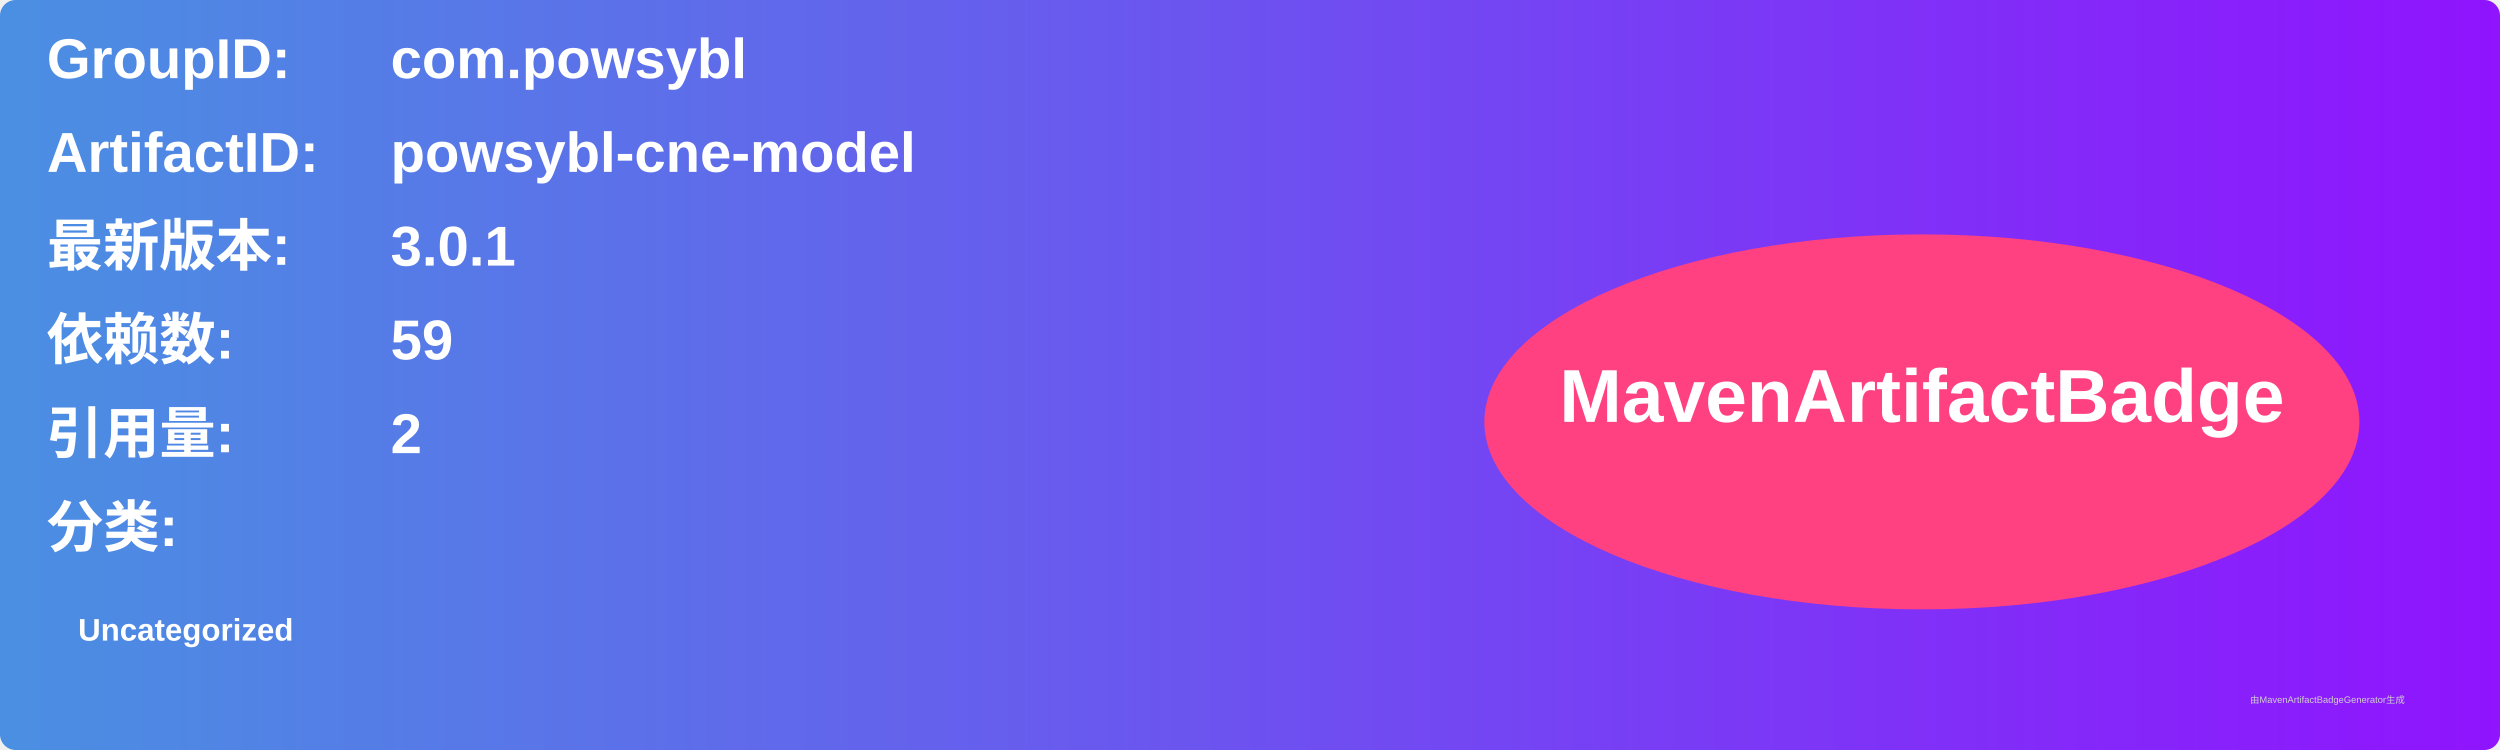
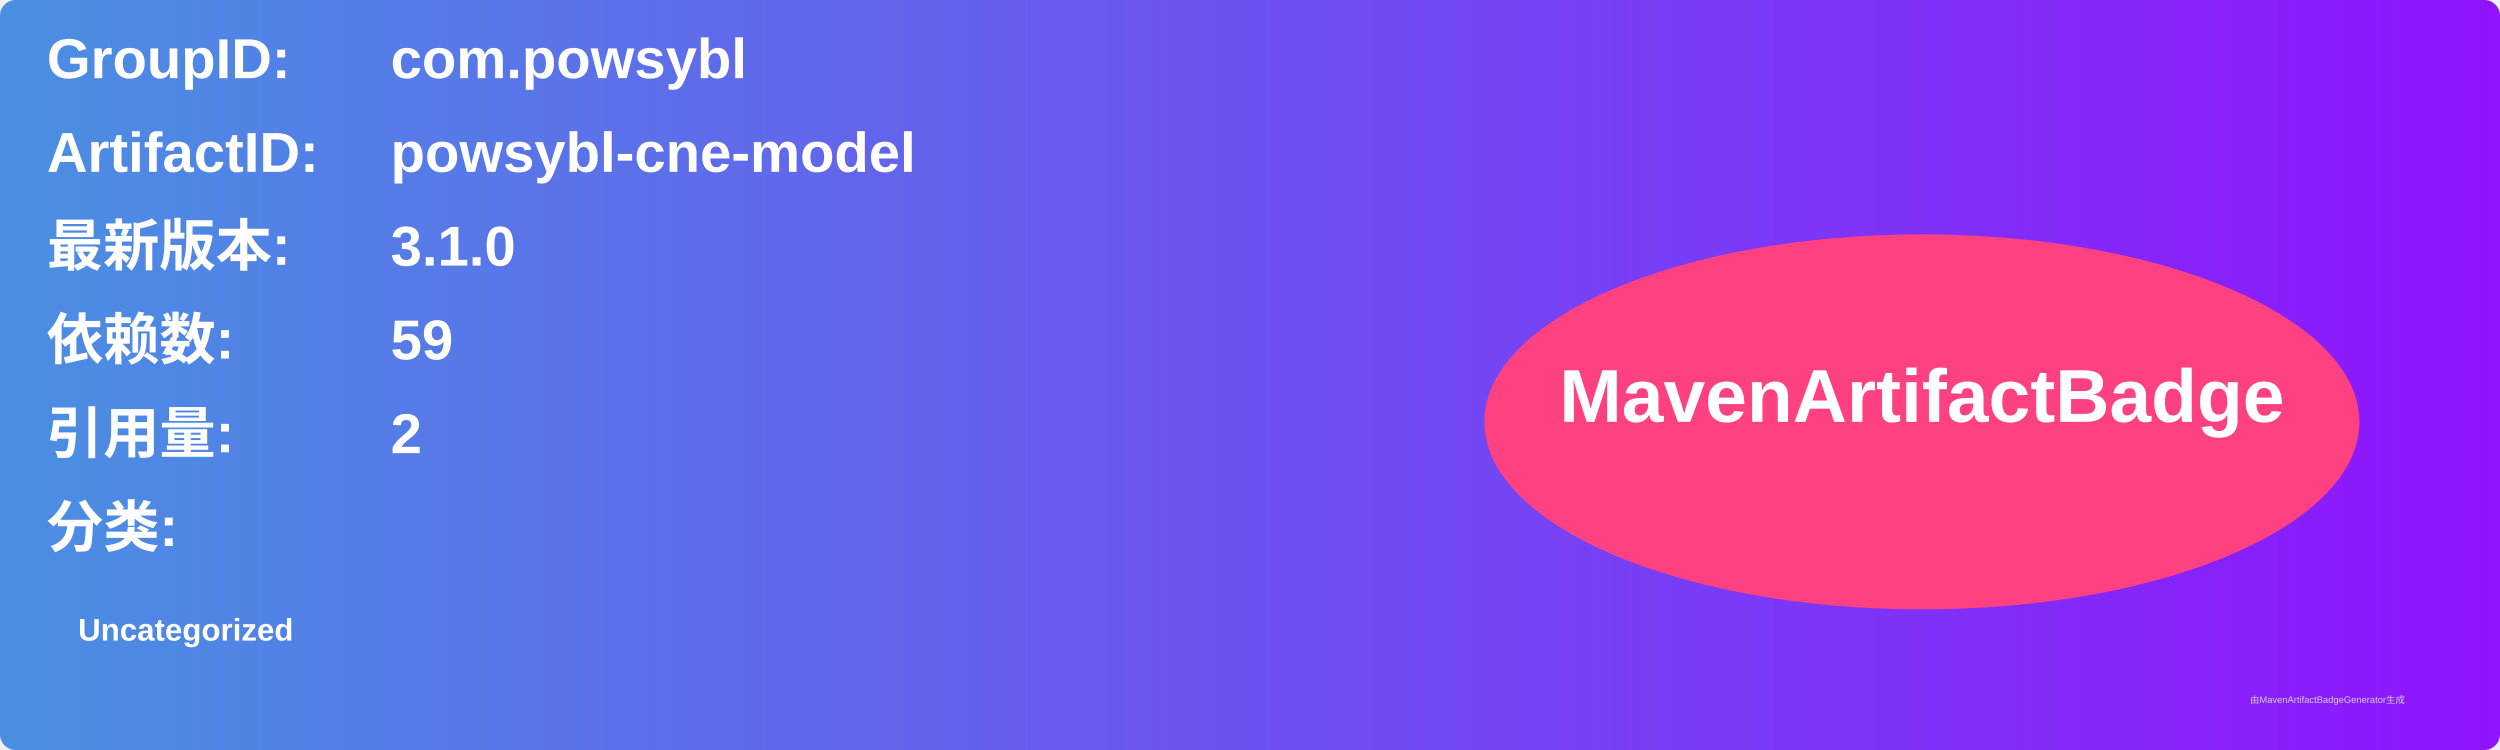
<svg xmlns="http://www.w3.org/2000/svg" width="800" height="240" viewBox="0 0 800 240">
  <linearGradient id="grad" x1="0%" y1="0%" x2="100%" y2="0%">
    <stop offset="0%" stop-color="#4a90e2" />
    <stop offset="100%" stop-color="#9013fe" />
  </linearGradient>
  <rect width="100%" height="100%" rx="5" ry="5" fill="url(#grad)" />
  <g transform="translate(15, 15)">
    <text x="0" y="10" font-family="Arial" font-size="18" fill="white" font-weight="bold" width="260">GroupID:</text>
    <text x="110" y="10" font-family="Arial" font-size="18" fill="white" font-weight="bold" width="460">com.powsybl</text>
    <text x="0" y="40" font-family="Arial" font-size="18" fill="white" font-weight="bold" width="260">ArtifactID:</text>
    <text x="110" y="40" font-family="Arial" font-size="18" fill="white" font-weight="bold" width="460">powsybl-cne-model</text>
    <text x="0" y="70" font-family="Arial" font-size="18" fill="white" font-weight="bold">最新版本:</text>
    <text x="110" y="70" font-family="Arial" font-size="18" fill="white" font-weight="bold">
-       <tspan font-weight="bold">3.0.1</tspan>
+       <tspan font-weight="bold">3.1.0</tspan>
    </text>
    <text x="0" y="100" font-family="Arial" font-size="18" fill="white" font-weight="bold">依赖数: </text>
    <text x="110" y="100" font-family="Arial" font-size="18" fill="white">
      <tspan font-weight="bold">59</tspan>
    </text>
    <text x="0" y="130" font-family="Arial" font-size="18" fill="white" font-weight="bold">引用量: </text>
    <text x="110" y="130" font-family="Arial" font-size="18" fill="white">
      <tspan font-weight="bold">2</tspan>
    </text>
    <text x="0" y="160" font-family="Arial" font-size="18" fill="white" font-weight="bold">分类:</text>
    <text x="10" y="190" font-family="Arial" font-size="10" fill="white">
      <tspan font-weight="bold">Uncategorized</tspan>
    </text>
    <ellipse cx="600" cy="120" rx="140" ry="60" fill="#ff4081" />
    <text x="600" y="120" text-anchor="middle" font-family="Arial" font-size="24" fill="white" font-weight="bold">MavenArtifactBadge</text>
  </g>
  <text x="720" y="225" font-family="Arial" font-size="3" fill="#d0d0d0">由MavenArtifactBadgeGenerator生成</text>
</svg>
